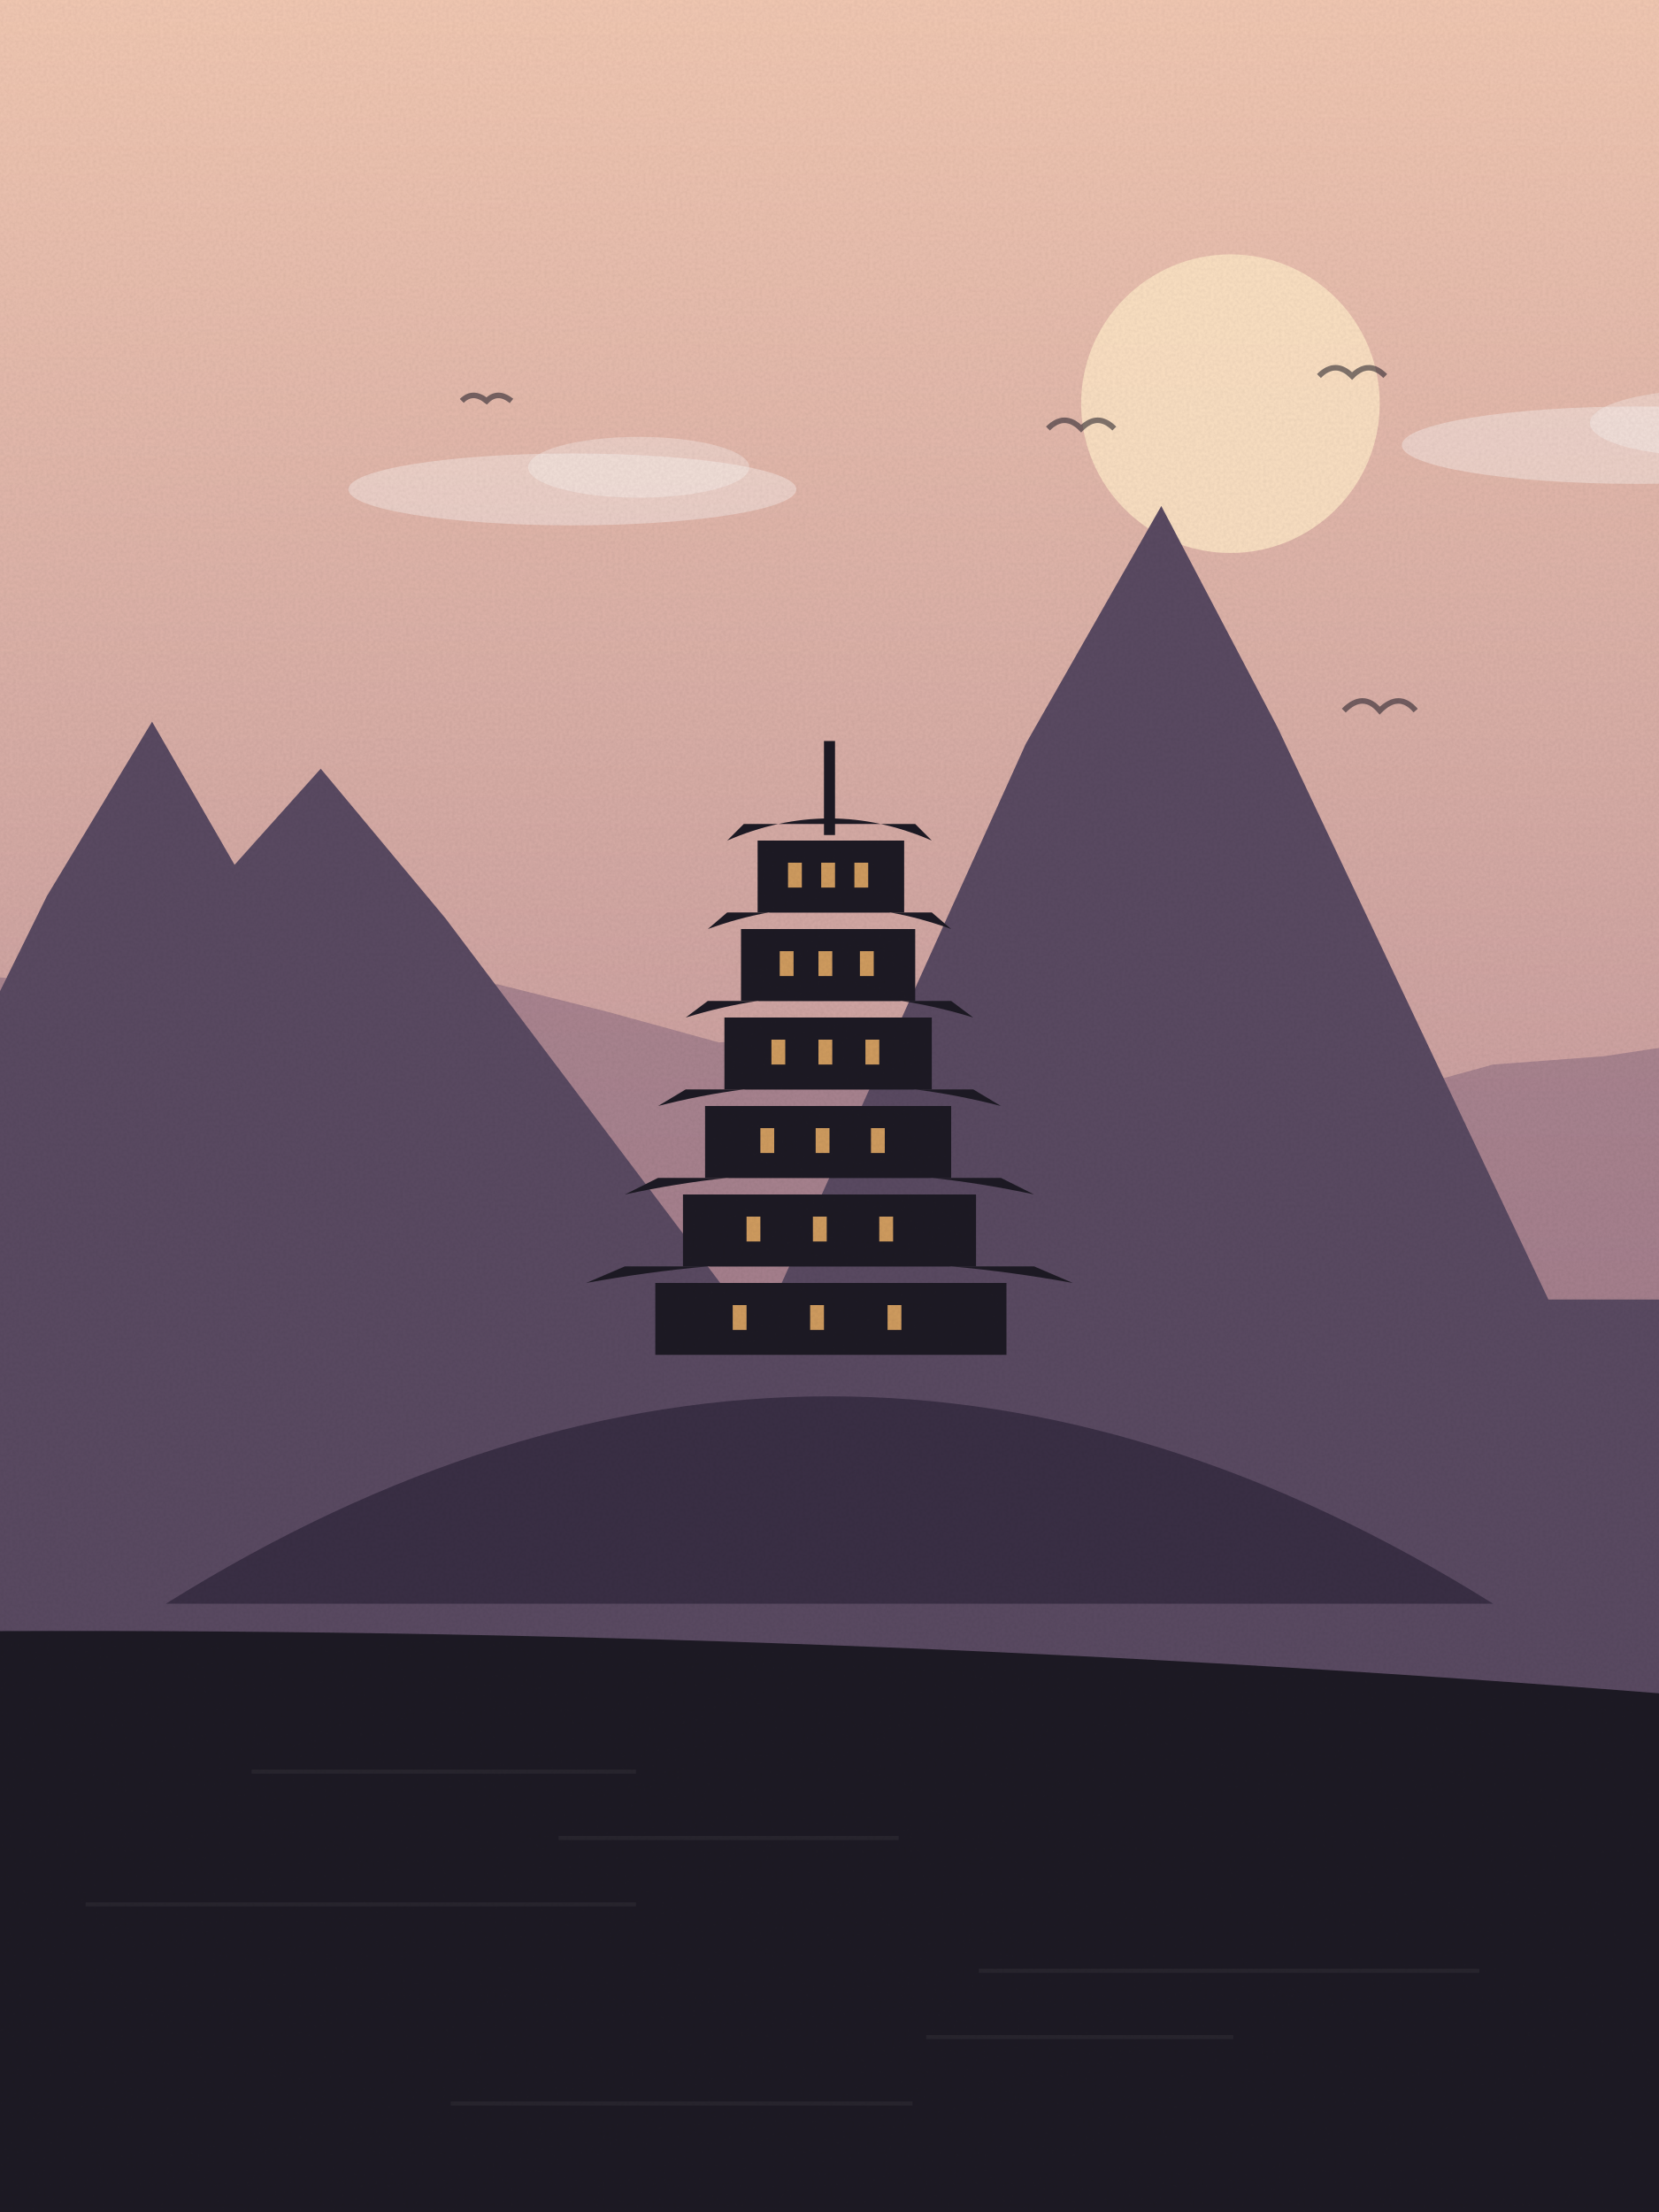
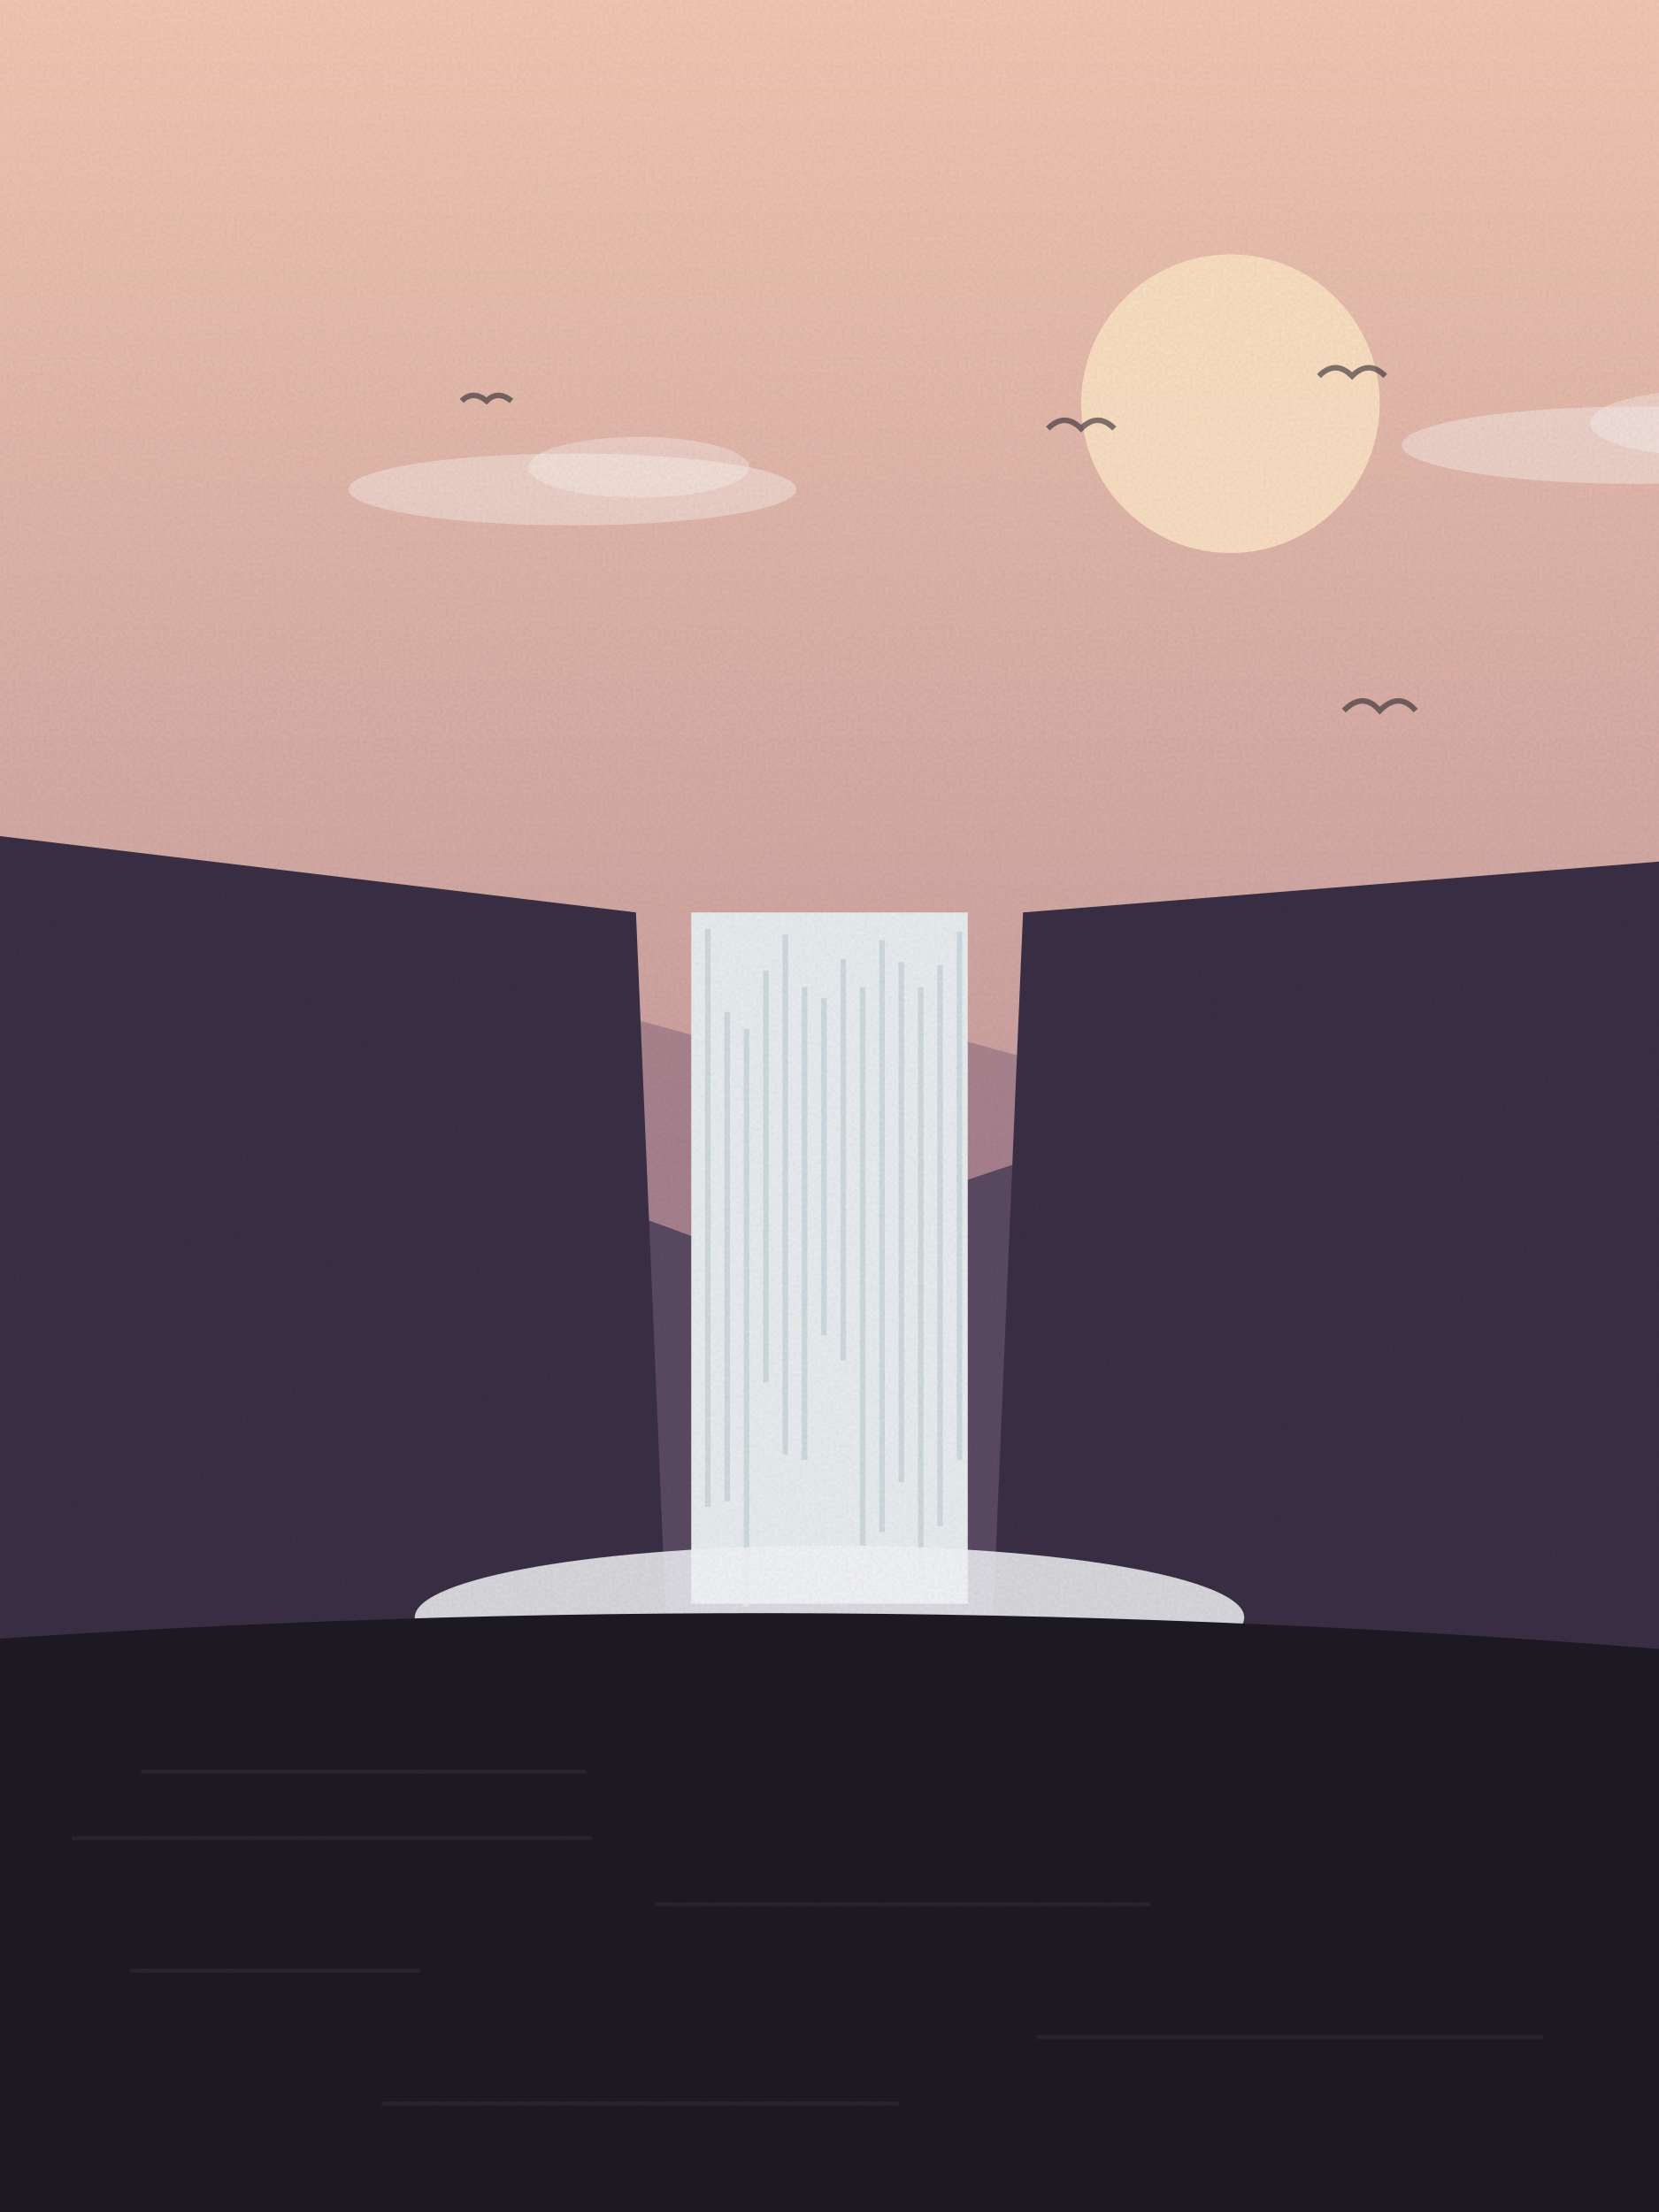
<svg xmlns="http://www.w3.org/2000/svg" viewBox="0 0 600 800" width="600" height="800">
  <defs>
    <linearGradient id="sk" x1="0" y1="0" x2="0" y2="1">
      <stop offset="0" stop-color="#f3c9b3" />
      <stop offset="1" stop-color="#a77a8f" />
    </linearGradient>
    <linearGradient id="wt" x1="0" y1="0" x2="0" y2="1">
      <stop offset="0" stop-color="#5a4a62" />
      <stop offset="1" stop-color="#1d1a24" />
    </linearGradient>
    <filter id="gr">
      <feTurbulence type="fractalNoise" baseFrequency=".9" numOctaves="2" seed="85" />
      <feColorMatrix values="0 0 0 0 0  0 0 0 0 0  0 0 0 0 0  0 0 0 .07 0" />
      <feComposite in2="SourceGraphic" operator="in" />
    </filter>
  </defs>
  <rect width="600" height="800" fill="url(#sk)" />
  <circle cx="445" cy="146" r="54" fill="#fde3c4" opacity=".9" />
  <ellipse cx="207" cy="177" rx="81" ry="13" fill="#fff" opacity=".35" />
  <ellipse cx="231" cy="169" rx="40" ry="11" fill="#fff" opacity=".3" />
  <ellipse cx="592" cy="161" rx="85" ry="14" fill="#fff" opacity=".35" />
  <ellipse cx="618" cy="153" rx="43" ry="12" fill="#fff" opacity=".3" />
  <path d="M477,136 q6,-6 12,0 q6,-6 12,0" fill="none" stroke="#1d1a24" stroke-width="2" opacity=".55" />
  <path d="M379,155 q6,-6 12,0 q6,-6 12,0" fill="none" stroke="#1d1a24" stroke-width="2" opacity=".55" />
  <path d="M167,145 q4,-4 9,0 q4,-4 9,0" fill="none" stroke="#1d1a24" stroke-width="2" opacity=".55" />
  <path d="M486,257 q7,-7 13,0 q7,-7 13,0" fill="none" stroke="#1d1a24" stroke-width="2" opacity=".55" />
  <path d="M-20,800 L-20,352 L20,355 L60,342 L100,342 L140,357 L180,356 L220,366 L260,377 L300,374 L340,374 L380,385 L420,390 L460,396 L500,396 L540,385 L580,382 L620,376 L640,800 Z" fill="#8a6a7f" opacity=".55" />
-   <path d="M-20,470 L-55,470 L17,324 L55,261 L89,320 L166,470 L-33,470 L64,336 L116,278 L161,332 L265,470 L280,470 L371,269 L420,183 L462,263 L560,470 L620,470 L620,800 L-20,800 Z" fill="#5a4a62" />
-   <path d="M60,580 Q300,430 540,580 Z" fill="#3a2f45" />
-   <rect x="237" y="464" width="127" height="26" fill="#1d1a24" />
-   <path d="M212,464 Q300,448 388,464 L374,458 L226,458 Z" fill="#1d1a24" />
-   <rect x="265" y="472" width="5" height="9" fill="#f0b36a" opacity=".85" />
-   <rect x="293" y="472" width="5" height="9" fill="#f0b36a" opacity=".85" />
-   <rect x="321" y="472" width="5" height="9" fill="#f0b36a" opacity=".85" />
-   <rect x="247" y="432" width="106" height="26" fill="#1d1a24" />
-   <path d="M226,432 Q300,416 374,432 L362,426 L238,426 Z" fill="#1d1a24" />
-   <rect x="270" y="440" width="5" height="9" fill="#f0b36a" opacity=".85" />
-   <rect x="294" y="440" width="5" height="9" fill="#f0b36a" opacity=".85" />
-   <rect x="318" y="440" width="5" height="9" fill="#f0b36a" opacity=".85" />
-   <rect x="255" y="400" width="89" height="26" fill="#1d1a24" />
-   <path d="M238,400 Q300,384 362,400 L352,394 L248,394 Z" fill="#1d1a24" />
-   <rect x="275" y="408" width="5" height="9" fill="#f0b36a" opacity=".85" />
-   <rect x="295" y="408" width="5" height="9" fill="#f0b36a" opacity=".85" />
-   <rect x="315" y="408" width="5" height="9" fill="#f0b36a" opacity=".85" />
-   <rect x="262" y="368" width="75" height="26" fill="#1d1a24" />
-   <path d="M248,368 Q300,352 352,368 L344,362 L256,362 Z" fill="#1d1a24" />
-   <rect x="279" y="376" width="5" height="9" fill="#f0b36a" opacity=".85" />
-   <rect x="296" y="376" width="5" height="9" fill="#f0b36a" opacity=".85" />
-   <rect x="313" y="376" width="5" height="9" fill="#f0b36a" opacity=".85" />
-   <rect x="268" y="336" width="63" height="26" fill="#1d1a24" />
-   <path d="M256,336 Q300,320 344,336 L337,330 L263,330 Z" fill="#1d1a24" />
-   <rect x="282" y="344" width="5" height="9" fill="#f0b36a" opacity=".85" />
-   <rect x="296" y="344" width="5" height="9" fill="#f0b36a" opacity=".85" />
-   <rect x="311" y="344" width="5" height="9" fill="#f0b36a" opacity=".85" />
-   <rect x="274" y="304" width="53" height="26" fill="#1d1a24" />
-   <path d="M263,304 Q300,288 337,304 L331,298 L269,298 Z" fill="#1d1a24" />
-   <rect x="285" y="312" width="5" height="9" fill="#f0b36a" opacity=".85" />
-   <rect x="297" y="312" width="5" height="9" fill="#f0b36a" opacity=".85" />
-   <rect x="309" y="312" width="5" height="9" fill="#f0b36a" opacity=".85" />
-   <rect x="298" y="268" width="4" height="34" fill="#1d1a24" />
-   <path d="M-20,800 L-20,590 Q300.0,588 620,614 L620,800 Z" fill="#1d1a24" />
-   <rect x="91" y="640" width="139" height="1.5" fill="#fff" opacity=".05" />
-   <rect x="202" y="664" width="123" height="1.5" fill="#fff" opacity=".05" />
-   <rect x="31" y="688" width="199" height="1.5" fill="#fff" opacity=".05" />
-   <rect x="354" y="712" width="181" height="1.5" fill="#fff" opacity=".05" />
-   <rect x="335" y="736" width="111" height="1.5" fill="#fff" opacity=".05" />
-   <rect x="163" y="760" width="167" height="1.5" fill="#fff" opacity=".05" />
+   <path d="M-20,800 L-20,438 L10,428 L40,435 L70,439 L100,446 L130,447 L160,451 L190,440 L220,436 L250,447 L280,443 L310,433 L340,430 L370,420 L400,422 L430,411 L460,423 L490,436 L520,445 L550,435 L580,424 L610,416 L640,800 Z" fill="#5a4a62" />
+   <path d="M-20,800 L-20,300 L230,330 L250,800 Z" fill="#3a2f45" />
+   <path d="M620,800 L620,310 L370,330 L350,800 Z" fill="#3a2f45" />
+   <rect x="250" y="330" width="100" height="250" fill="#e9eef0" />
+   <rect x="255" y="336" width="2" height="209" fill="#c9d6dc" opacity=".8" />
+   <rect x="262" y="366" width="2" height="177" fill="#c9d6dc" opacity=".8" />
+   <rect x="269" y="372" width="2" height="209" fill="#c9d6dc" opacity=".8" />
+   <rect x="276" y="351" width="2" height="149" fill="#c9d6dc" opacity=".8" />
+   <rect x="283" y="338" width="2" height="188" fill="#c9d6dc" opacity=".8" />
+   <rect x="290" y="357" width="2" height="171" fill="#c9d6dc" opacity=".8" />
+   <rect x="297" y="361" width="2" height="122" fill="#c9d6dc" opacity=".8" />
+   <rect x="304" y="347" width="2" height="145" fill="#c9d6dc" opacity=".8" />
+   <rect x="311" y="357" width="2" height="202" fill="#c9d6dc" opacity=".8" />
+   <rect x="318" y="340" width="2" height="214" fill="#c9d6dc" opacity=".8" />
+   <rect x="325" y="348" width="2" height="188" fill="#c9d6dc" opacity=".8" />
+   <rect x="332" y="357" width="2" height="210" fill="#c9d6dc" opacity=".8" />
+   <rect x="339" y="349" width="2" height="203" fill="#c9d6dc" opacity=".8" />
+   <rect x="346" y="337" width="2" height="191" fill="#c9d6dc" opacity=".8" />
+   <ellipse cx="300" cy="585" rx="150" ry="26" fill="#f4f6f8" opacity=".85" />
+   <path d="M-20,800 L-20,594 Q300.0,571 620,598 L620,800 Z" fill="#1d1a24" />
+   <rect x="51" y="640" width="161" height="1.5" fill="#fff" opacity=".05" />
+   <rect x="26" y="664" width="188" height="1.5" fill="#fff" opacity=".05" />
+   <rect x="237" y="688" width="179" height="1.5" fill="#fff" opacity=".05" />
+   <rect x="47" y="712" width="105" height="1.5" fill="#fff" opacity=".05" />
+   <rect x="375" y="736" width="183" height="1.5" fill="#fff" opacity=".05" />
+   <rect x="138" y="760" width="187" height="1.5" fill="#fff" opacity=".05" />
  <rect width="600" height="800" filter="url(#gr)" opacity=".9" />
</svg>
